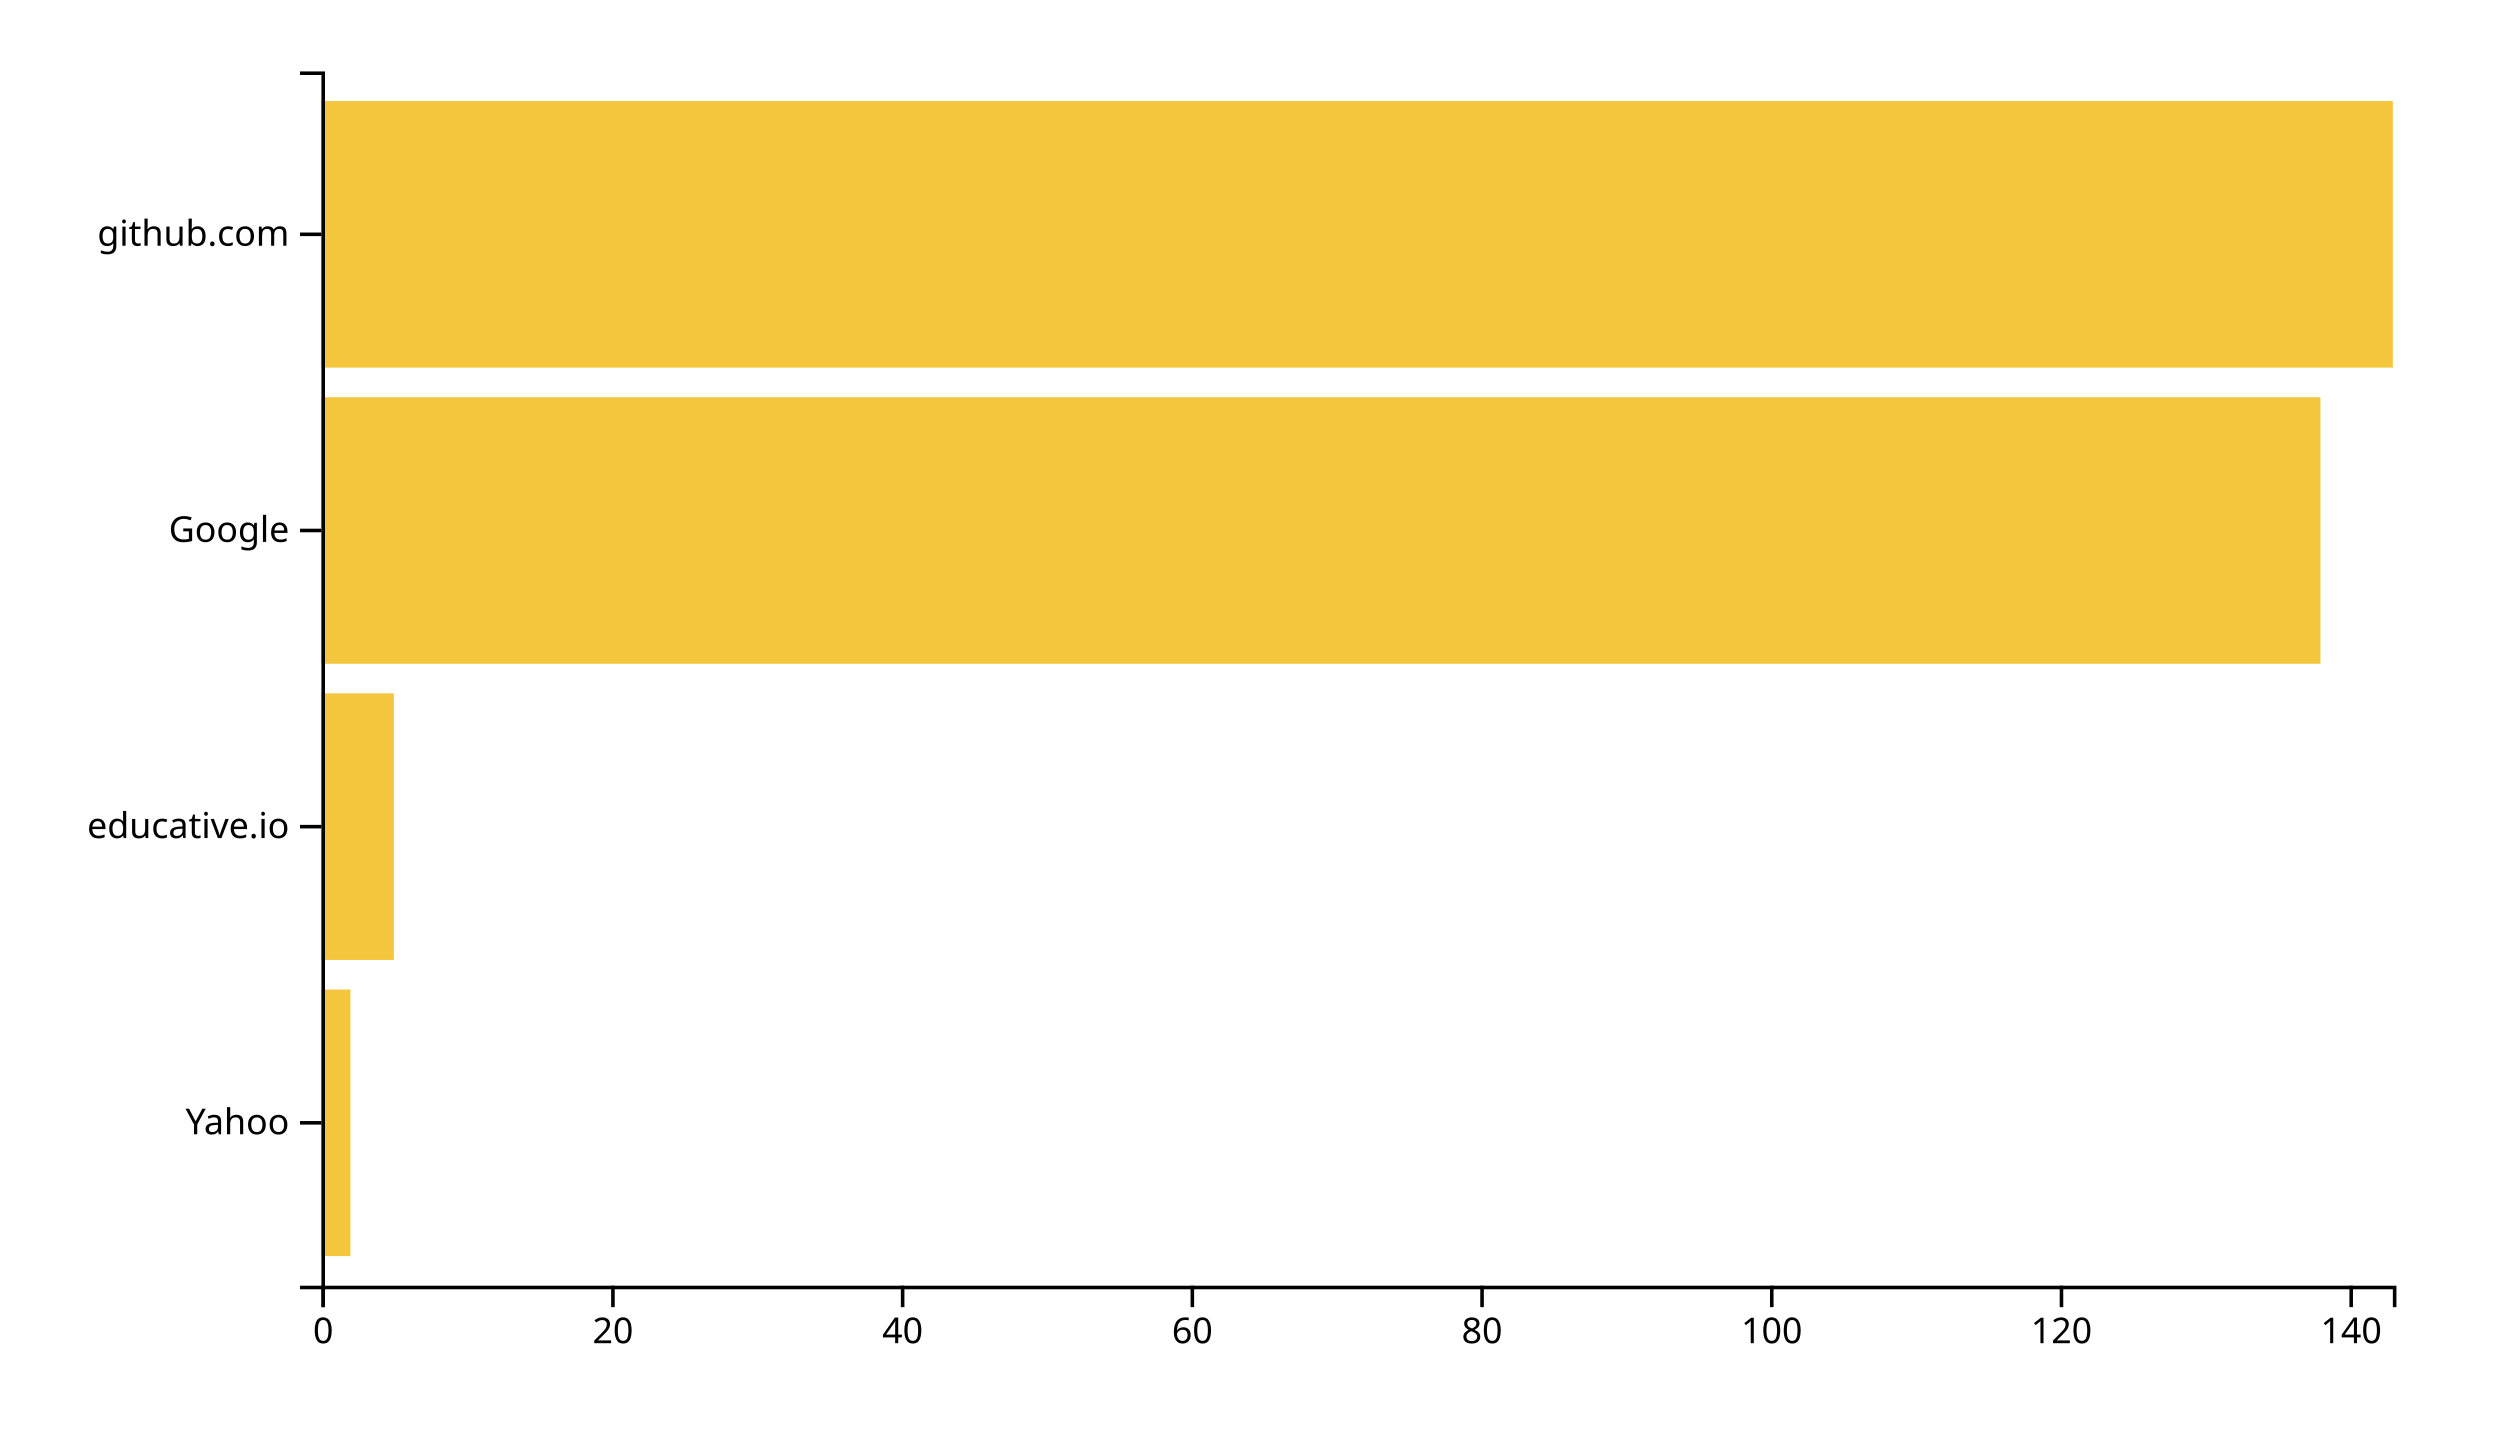
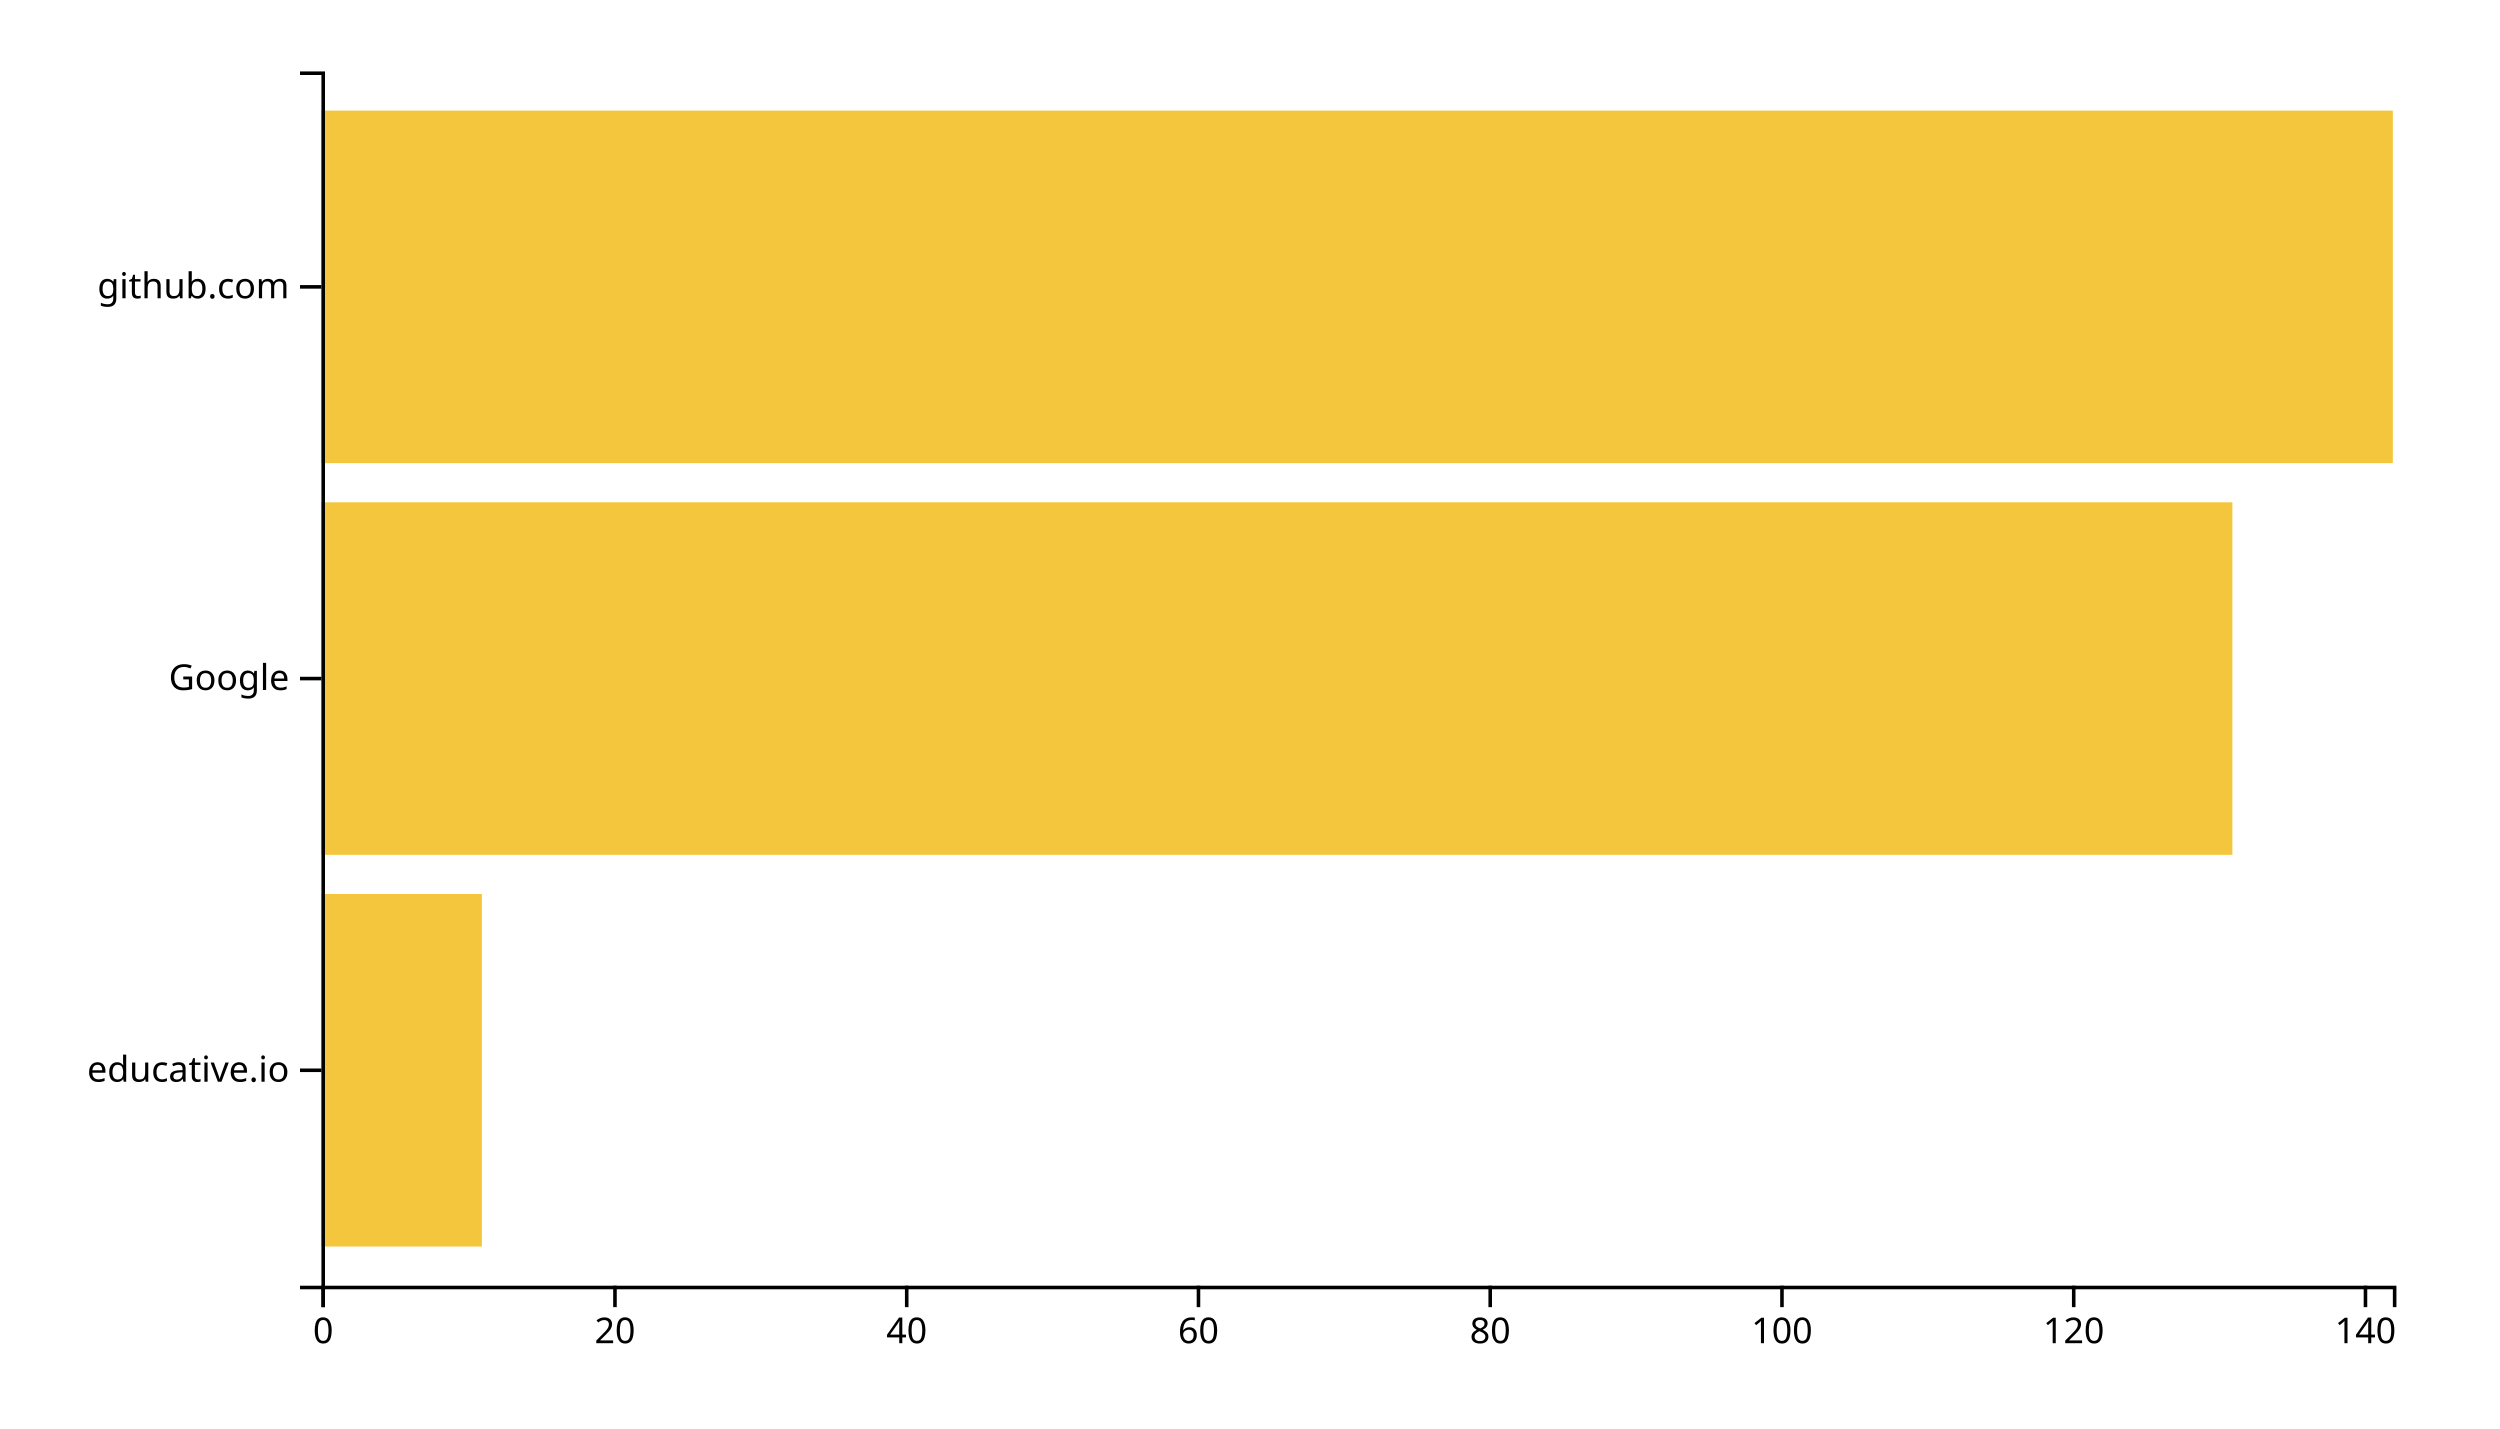
<svg xmlns="http://www.w3.org/2000/svg" width="700" height="400">
  <g transform="translate(90,20)">
-     <rect class="bar" width="8.112" y="257.073" height="74.634" style="fill: #f4c63d; text-anchor: end;" />
-     <rect class="bar" width="20.28" y="174.146" height="74.634" style="fill: #f4c63d; text-anchor: end;" />
-     <rect class="bar" width="559.72" y="91.22" height="74.634" style="fill: #f4c63d; text-anchor: end;" />
-     <rect class="bar" width="580" y="8.293" height="74.634" style="fill: #f4c63d; text-anchor: end;" />
+     <rect class="bar" width="44.93" y="230.323" height="98.71" style="fill: #f4c63d; text-anchor: end;" />
+     <rect class="bar" width="535.07" y="120.645" height="98.71" style="fill: #f4c63d; text-anchor: end;" />
+     <rect class="bar" width="580" y="10.968" height="98.71" style="fill: #f4c63d; text-anchor: end;" />
    <g transform="translate(0,340)" fill="none" font-size="10" font-family="sans-serif" text-anchor="middle">
      <path class="domain" stroke="currentColor" d="M0.5,6V0.5H580.5V6" />
      <g class="tick" opacity="1" transform="translate(0.5,0)">
        <line stroke="currentColor" y2="6" />
        <text fill="currentColor" y="9" dy="0.71em">0</text>
      </g>
-       <g class="tick" opacity="1" transform="translate(81.61888,0)">
+       <g class="tick" opacity="1" transform="translate(82.19014,0)">
        <line stroke="currentColor" y2="6" />
        <text fill="currentColor" y="9" dy="0.71em">20</text>
      </g>
-       <g class="tick" opacity="1" transform="translate(162.7378,0)">
+       <g class="tick" opacity="1" transform="translate(163.8803,0)">
        <line stroke="currentColor" y2="6" />
        <text fill="currentColor" y="9" dy="0.71em">40</text>
      </g>
-       <g class="tick" opacity="1" transform="translate(243.8566,0)">
+       <g class="tick" opacity="1" transform="translate(245.5704,0)">
        <line stroke="currentColor" y2="6" />
        <text fill="currentColor" y="9" dy="0.71em">60</text>
      </g>
-       <g class="tick" opacity="1" transform="translate(324.9755,0)">
+       <g class="tick" opacity="1" transform="translate(327.2606,0)">
        <line stroke="currentColor" y2="6" />
        <text fill="currentColor" y="9" dy="0.71em">80</text>
      </g>
-       <g class="tick" opacity="1" transform="translate(406.0944,0)">
+       <g class="tick" opacity="1" transform="translate(408.9507,0)">
        <line stroke="currentColor" y2="6" />
        <text fill="currentColor" y="9" dy="0.71em">100</text>
      </g>
-       <g class="tick" opacity="1" transform="translate(487.2133,0)">
+       <g class="tick" opacity="1" transform="translate(490.6408,0)">
        <line stroke="currentColor" y2="6" />
        <text fill="currentColor" y="9" dy="0.71em">120</text>
      </g>
-       <g class="tick" opacity="1" transform="translate(568.3322,0)">
+       <g class="tick" opacity="1" transform="translate(572.331,0)">
        <line stroke="currentColor" y2="6" />
        <text fill="currentColor" y="9" dy="0.71em">140</text>
      </g>
    </g>
    <g fill="none" font-size="10" font-family="sans-serif" text-anchor="end">
      <path class="domain" stroke="currentColor" d="M-6,340.5H0.5V0.5H-6" />
-       <g class="tick" opacity="1" transform="translate(0,294.3902)">
-         <line stroke="currentColor" x2="-6" />
-         <text fill="currentColor" x="-9" dy="0.32em">Yahoo</text>
-       </g>
-       <g class="tick" opacity="1" transform="translate(0,211.4634)">
+       <g class="tick" opacity="1" transform="translate(0,279.6774)">
        <line stroke="currentColor" x2="-6" />
        <text fill="currentColor" x="-9" dy="0.32em">educative.io</text>
      </g>
-       <g class="tick" opacity="1" transform="translate(0,128.5366)">
+       <g class="tick" opacity="1" transform="translate(0,170)">
        <line stroke="currentColor" x2="-6" />
        <text fill="currentColor" x="-9" dy="0.32em">Google</text>
      </g>
-       <g class="tick" opacity="1" transform="translate(0,45.60976)">
+       <g class="tick" opacity="1" transform="translate(0,60.32258)">
        <line stroke="currentColor" x2="-6" />
        <text fill="currentColor" x="-9" dy="0.32em">github.com</text>
      </g>
    </g>
  </g>
</svg>
